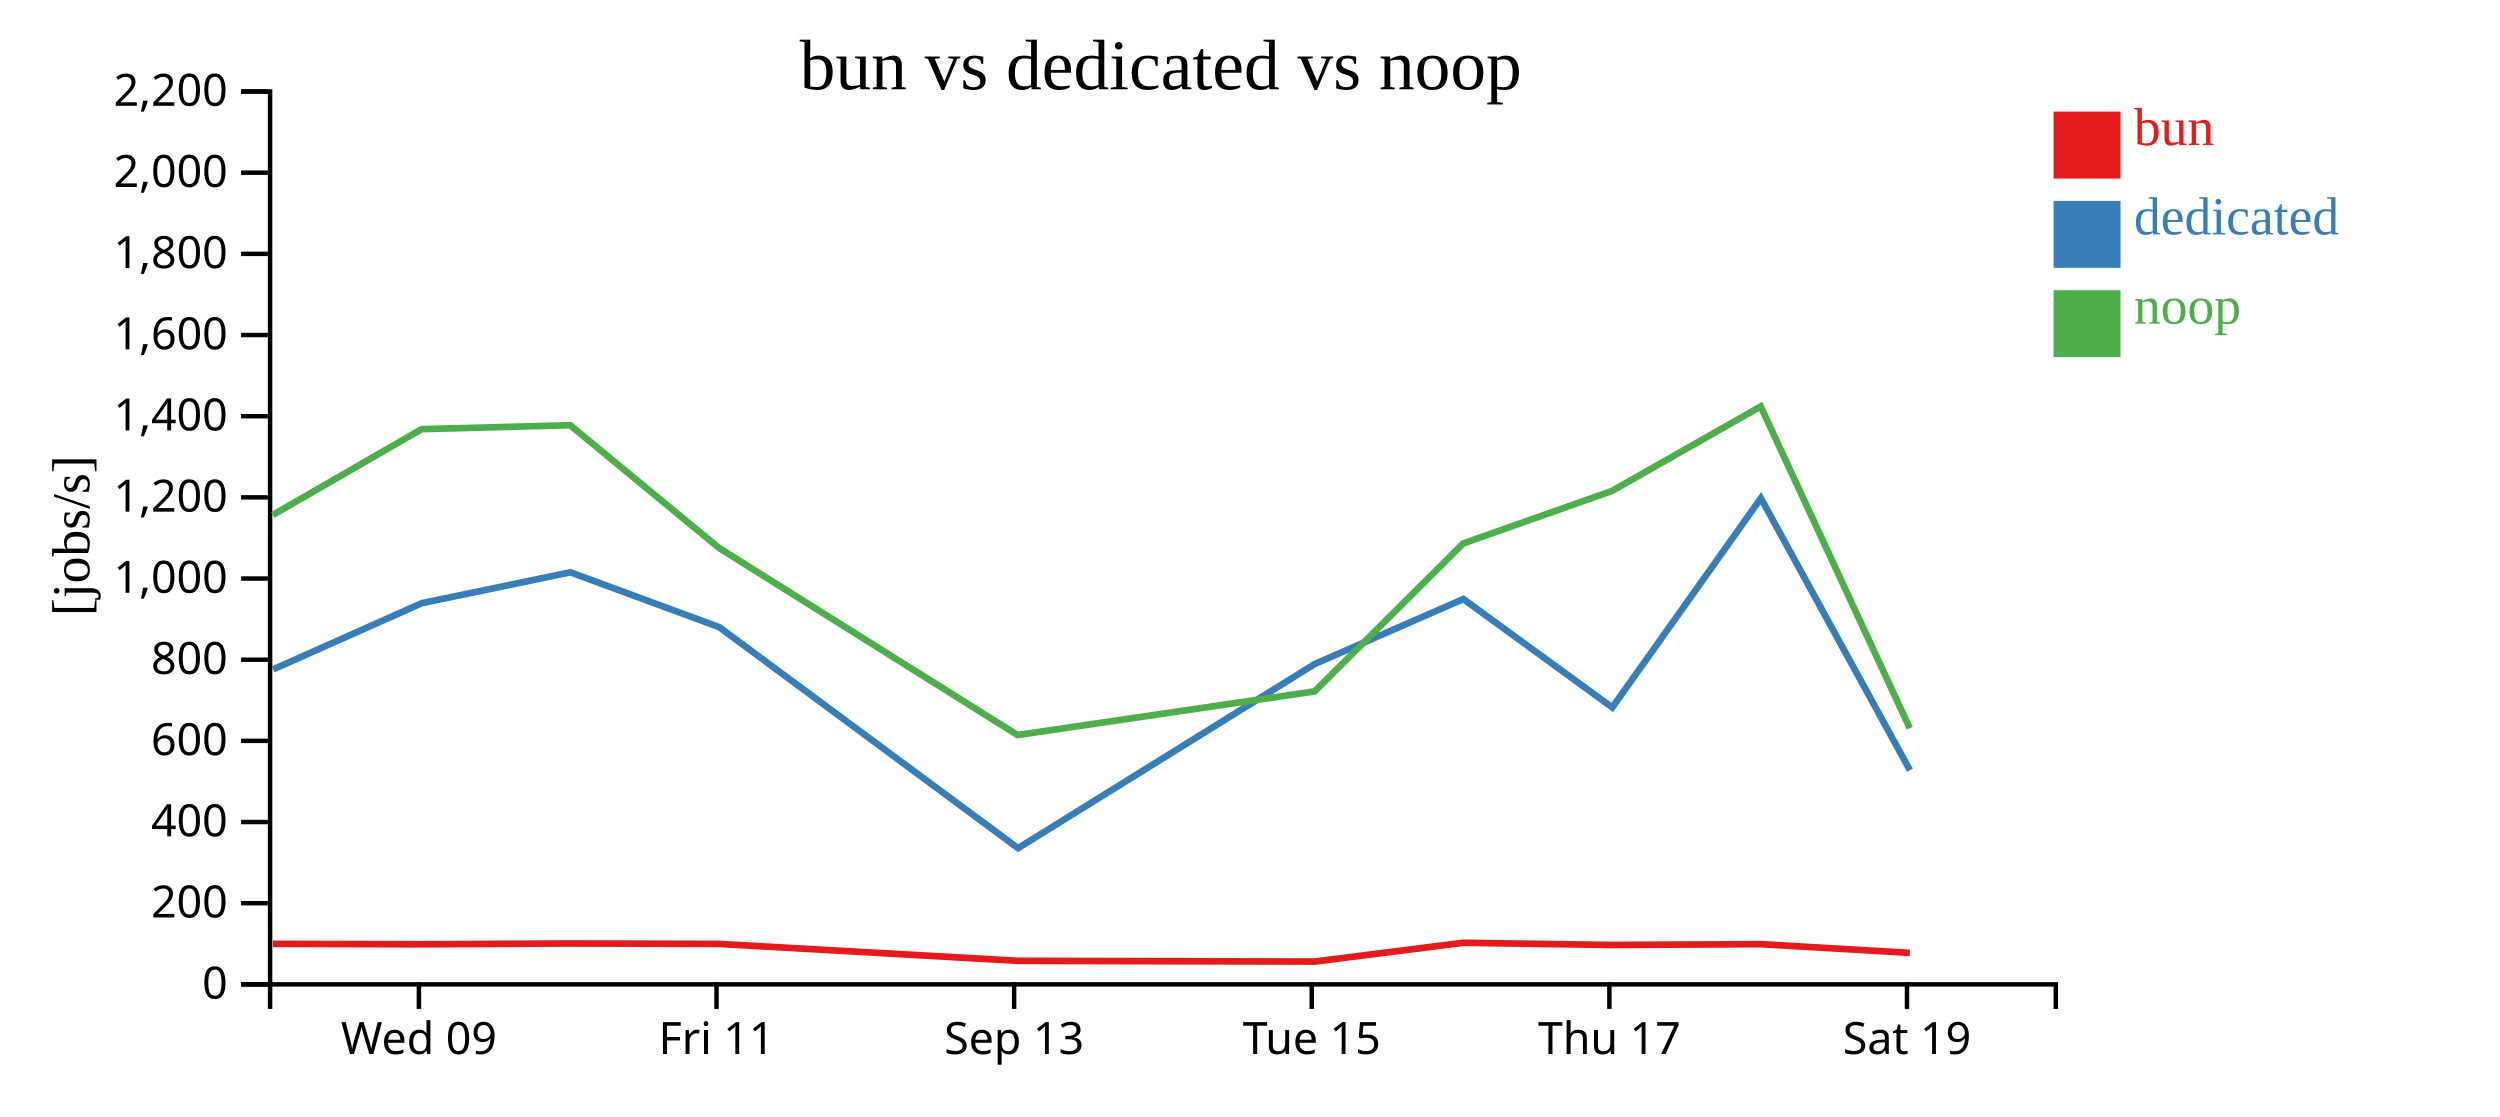
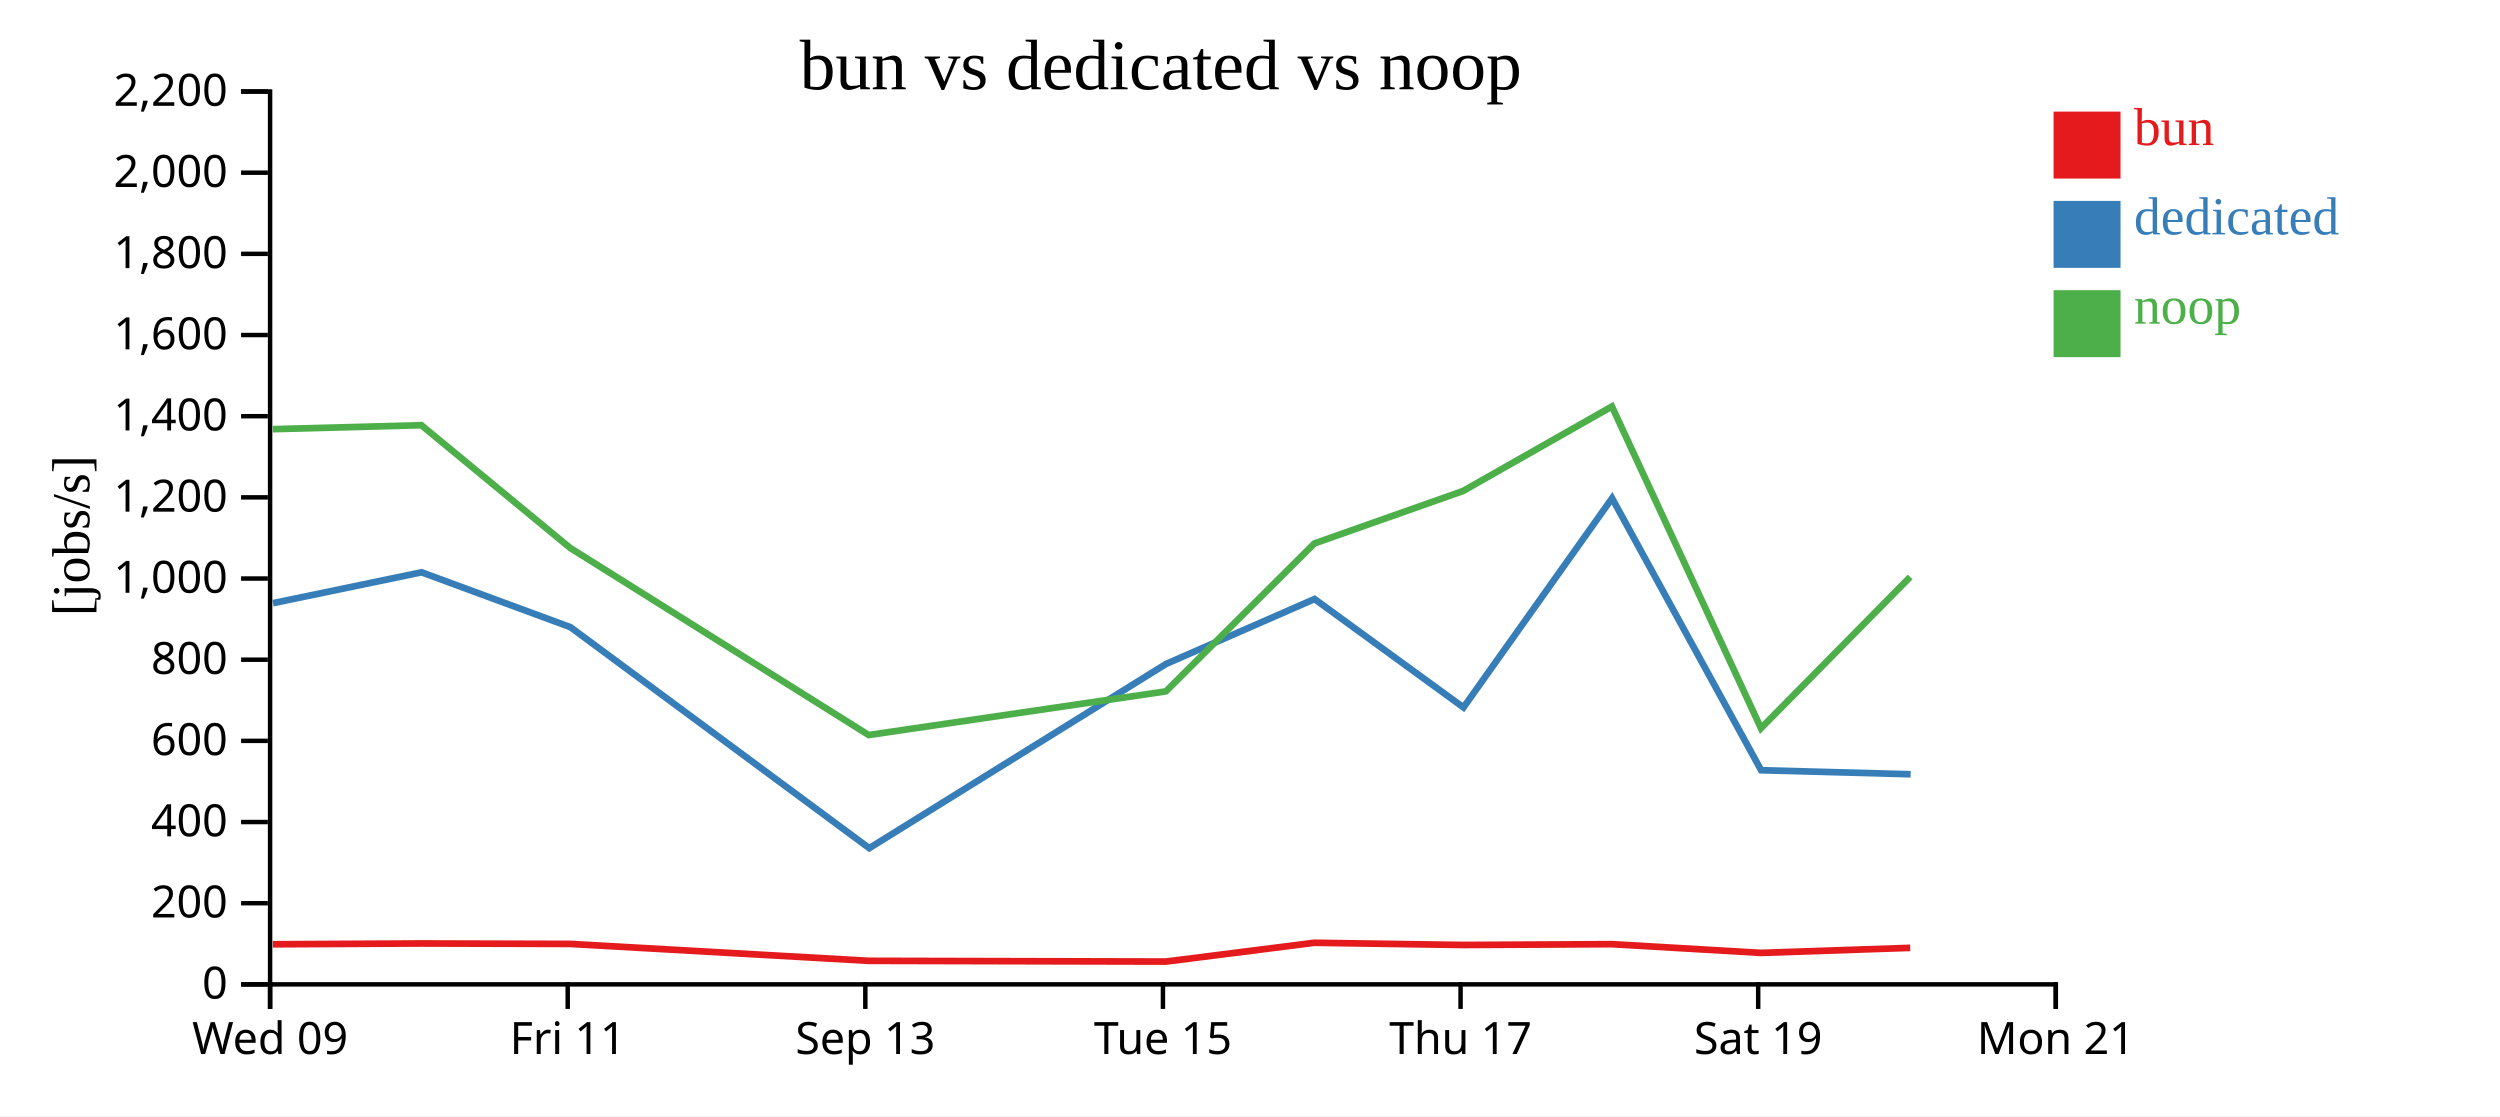
<svg xmlns="http://www.w3.org/2000/svg" width="560" height="250">
  <rect width="100%" height="100%" fill="white" />
  <g transform="translate(60,20)">
    <g transform="translate(0,200)" fill="none" font-size="10" font-family="sans-serif" text-anchor="middle">
      <path class="domain" stroke="currentColor" d="M0.5,6V0.5H400.5V6" />
-       <g class="tick" opacity="1" transform="translate(33.83333,0)">
+       <g class="tick" opacity="1" transform="translate(0.5,0)">
        <line stroke="currentColor" y2="6" />
        <text fill="currentColor" y="9" dy="0.71em">Wed 09</text>
      </g>
-       <g class="tick" opacity="1" transform="translate(100.5,0)">
+       <g class="tick" opacity="1" transform="translate(67.16667,0)">
        <line stroke="currentColor" y2="6" />
        <text fill="currentColor" y="9" dy="0.71em">Fri 11</text>
      </g>
-       <g class="tick" opacity="1" transform="translate(167.1667,0)">
+       <g class="tick" opacity="1" transform="translate(133.8333,0)">
        <line stroke="currentColor" y2="6" />
        <text fill="currentColor" y="9" dy="0.71em">Sep 13</text>
      </g>
-       <g class="tick" opacity="1" transform="translate(233.8333,0)">
+       <g class="tick" opacity="1" transform="translate(200.5,0)">
        <line stroke="currentColor" y2="6" />
        <text fill="currentColor" y="9" dy="0.71em">Tue 15</text>
      </g>
-       <g class="tick" opacity="1" transform="translate(300.5,0)">
+       <g class="tick" opacity="1" transform="translate(267.1667,0)">
        <line stroke="currentColor" y2="6" />
        <text fill="currentColor" y="9" dy="0.71em">Thu 17</text>
      </g>
-       <g class="tick" opacity="1" transform="translate(367.1667,0)">
+       <g class="tick" opacity="1" transform="translate(333.8333,0)">
        <line stroke="currentColor" y2="6" />
        <text fill="currentColor" y="9" dy="0.71em">Sat 19</text>
+       </g>
+       <g class="tick" opacity="1" transform="translate(400.5,0)">
+         <line stroke="currentColor" y2="6" />
+         <text fill="currentColor" y="9" dy="0.71em">Mon 21</text>
      </g>
    </g>
    <g fill="none" font-size="10" font-family="sans-serif" text-anchor="end">
      <path class="domain" stroke="currentColor" d="M-6,200.5H0.5V0.5H-6" />
      <g class="tick" opacity="1" transform="translate(0,200.5)">
        <line stroke="currentColor" x2="-6" />
        <text fill="currentColor" x="-9" dy="0.32em">0</text>
      </g>
      <g class="tick" opacity="1" transform="translate(0,182.3182)">
        <line stroke="currentColor" x2="-6" />
        <text fill="currentColor" x="-9" dy="0.32em">200</text>
      </g>
      <g class="tick" opacity="1" transform="translate(0,164.1364)">
        <line stroke="currentColor" x2="-6" />
        <text fill="currentColor" x="-9" dy="0.32em">400</text>
      </g>
      <g class="tick" opacity="1" transform="translate(0,145.9545)">
        <line stroke="currentColor" x2="-6" />
        <text fill="currentColor" x="-9" dy="0.32em">600</text>
      </g>
      <g class="tick" opacity="1" transform="translate(0,127.7727)">
        <line stroke="currentColor" x2="-6" />
        <text fill="currentColor" x="-9" dy="0.32em">800</text>
      </g>
      <g class="tick" opacity="1" transform="translate(0,109.5909)">
        <line stroke="currentColor" x2="-6" />
        <text fill="currentColor" x="-9" dy="0.32em">1,000</text>
      </g>
      <g class="tick" opacity="1" transform="translate(0,91.40909)">
        <line stroke="currentColor" x2="-6" />
        <text fill="currentColor" x="-9" dy="0.32em">1,200</text>
      </g>
      <g class="tick" opacity="1" transform="translate(0,73.22727)">
        <line stroke="currentColor" x2="-6" />
        <text fill="currentColor" x="-9" dy="0.32em">1,400</text>
      </g>
      <g class="tick" opacity="1" transform="translate(0,55.04545)">
        <line stroke="currentColor" x2="-6" />
        <text fill="currentColor" x="-9" dy="0.32em">1,600</text>
      </g>
      <g class="tick" opacity="1" transform="translate(0,36.86364)">
        <line stroke="currentColor" x2="-6" />
        <text fill="currentColor" x="-9" dy="0.32em">1,800</text>
      </g>
      <g class="tick" opacity="1" transform="translate(0,18.68182)">
        <line stroke="currentColor" x2="-6" />
        <text fill="currentColor" x="-9" dy="0.32em">2,000</text>
      </g>
      <g class="tick" opacity="1" transform="translate(0,0.5)">
        <line stroke="currentColor" x2="-6" />
        <text fill="currentColor" x="-9" dy="0.32em">2,200</text>
      </g>
    </g>
    <text text-anchor="middle" style="font-size: 12px" transform="rotate(-90)" y="-40" x="-100">[jobs/s]</text>
    <text text-anchor="middle" style="font-size: 16px" y="0" x="200">bun vs dedicated vs noop</text>
-     <path class="line" fill="none" stroke="#e41a1c" stroke-width="1.5" d="M1.115,191.42L34.435,191.518L67.725,191.339L101.075,191.438L167.933,195.226L234.504,195.391L267.762,191.181L301.082,191.675L334.414,191.493L367.803,193.448" />
-     <path class="line" fill="none" stroke="#377eb8" stroke-width="1.5" d="M1.17,129.947L34.477,115.109L67.757,108.193L101.109,120.486L168.045,169.988L234.506,128.735L267.789,114.184L301.153,138.468L334.438,91.606L367.827,152.533" />
-     <path class="line" fill="none" stroke="#4daf4a" stroke-width="1.5" d="M1.104,95.353L34.424,76.134L67.714,75.245L101.065,102.751L167.914,144.648L234.486,134.865L267.751,101.733L301.071,89.975L334.403,71.051L367.789,143.118" />
+     <path class="line" fill="none" stroke="#e41a1c" stroke-width="1.5" d="M1.101,191.518L34.391,191.339L67.742,191.438L134.6,195.226L201.171,195.391L234.428,191.181L267.749,191.675L301.081,191.493L334.47,193.448L367.889,192.318" />
+     <path class="line" fill="none" stroke="#377eb8" stroke-width="1.5" d="M1.144,115.109L34.424,108.193L67.775,120.486L134.712,169.988L201.173,128.735L234.455,114.184L267.82,138.468L301.104,91.606L334.494,152.533L367.985,153.435" />
+     <path class="line" fill="none" stroke="#4daf4a" stroke-width="1.5" d="M1.09,76.134L34.381,75.245L67.732,102.751L134.581,144.648L201.153,134.865L234.418,101.733L267.738,89.975L301.07,71.051L334.456,143.118L367.878,109.244" />
    <rect class="dot" x="400" y="5" width="15" height="15" style="fill: #e41a1c;" />
    <rect class="dot" x="400" y="25" width="15" height="15" style="fill: #377eb8;" />
    <rect class="dot" x="400" y="45" width="15" height="15" style="fill: #4daf4a;" />
    <text class="label" x="418" y="12.5" style="fill: #e41a1c; alignment-baseline: middle;" text-anchor="left">bun</text>
    <text class="label" x="418" y="32.5" style="fill: #377eb8; alignment-baseline: middle;" text-anchor="left">dedicated</text>
    <text class="label" x="418" y="52.5" style="fill: #4daf4a; alignment-baseline: middle;" text-anchor="left">noop</text>
  </g>
</svg>
